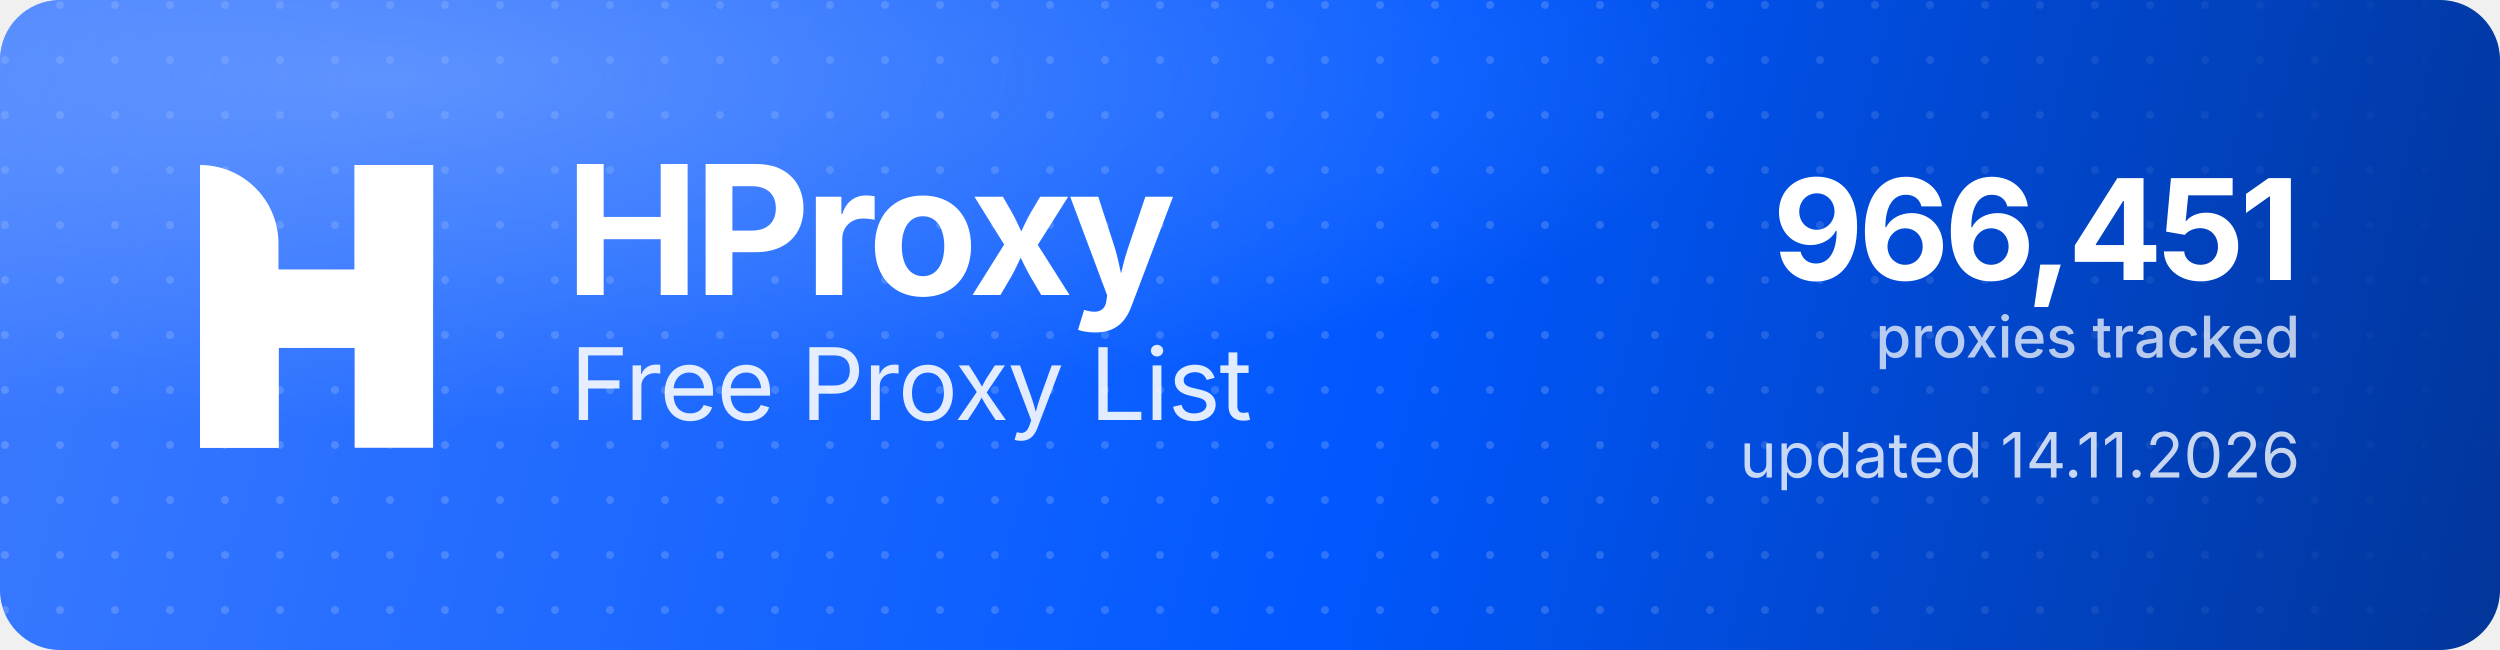
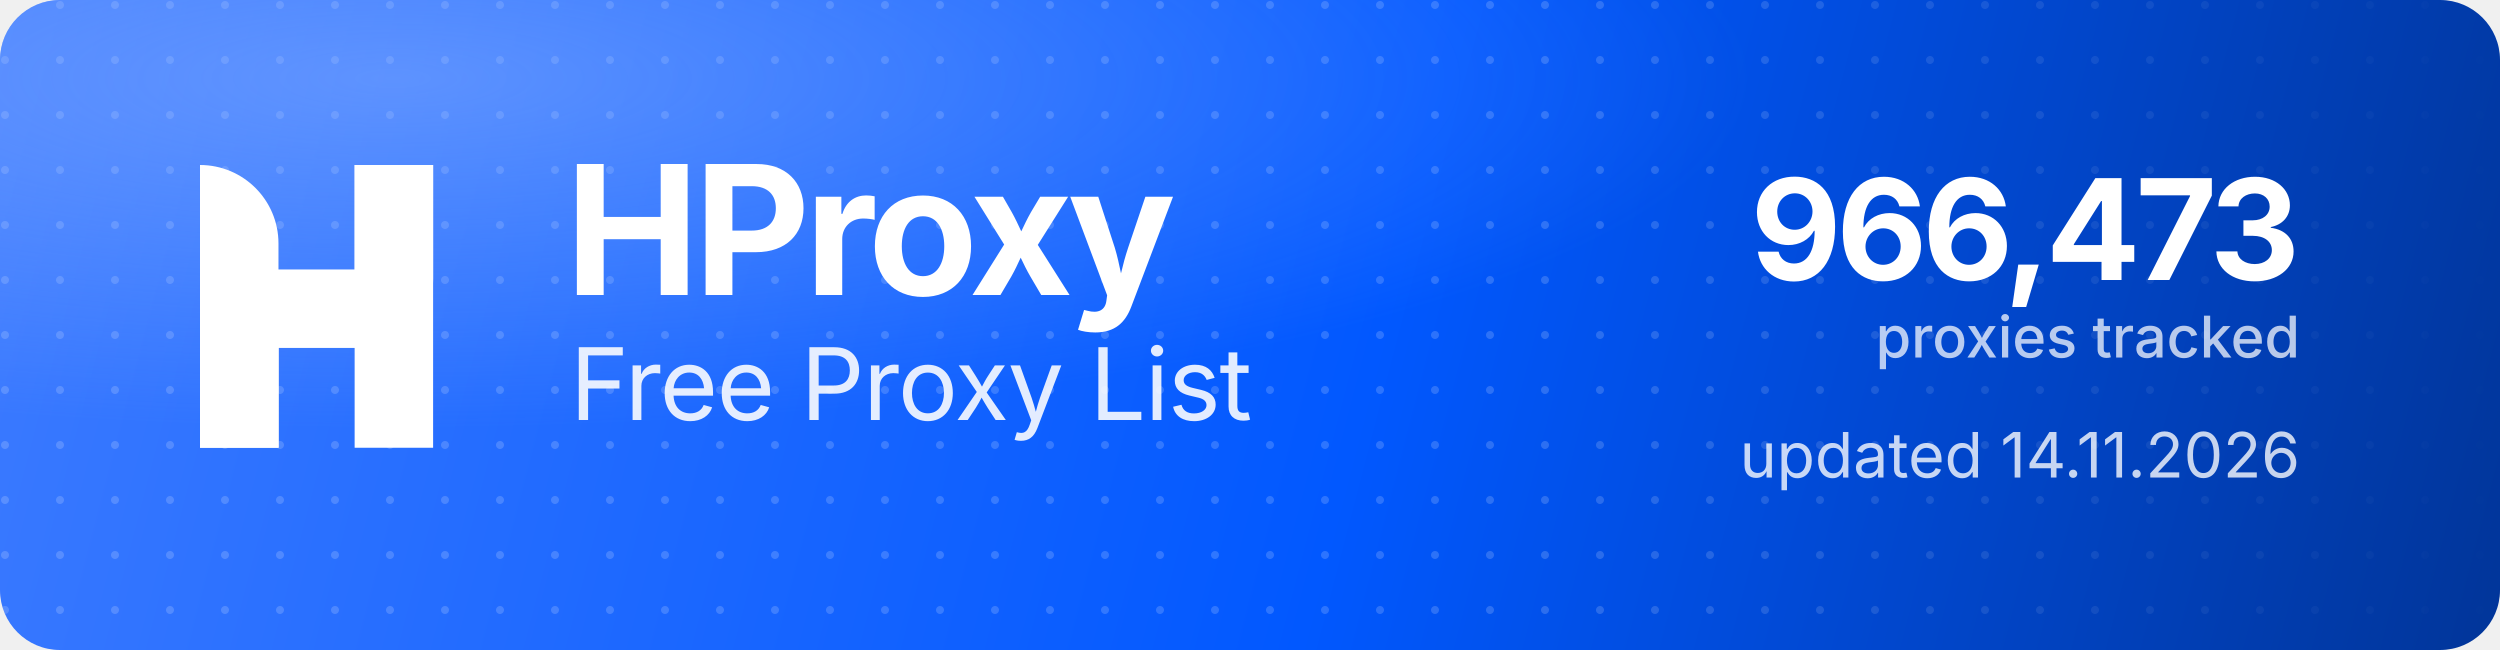
<svg xmlns="http://www.w3.org/2000/svg" width="1000" height="260" viewBox="0 0 1000 260" role="img" aria-label="HProxy Free Proxy List">
  <defs>
    <linearGradient id="hp-bg" x1="0" y1="0" x2="1000" y2="260" gradientUnits="userSpaceOnUse">
      <stop offset="0" stop-color="#3D7BFF" />
      <stop offset="0.55" stop-color="#0158FF" />
      <stop offset="1" stop-color="#013599" />
    </linearGradient>
    <radialGradient id="hp-glow" cx="0.16" cy="0.12" r="0.9">
      <stop offset="0" stop-color="#8FB4FF" stop-opacity="0.5" />
      <stop offset="0.6" stop-color="#8FB4FF" stop-opacity="0" />
    </radialGradient>
    <pattern id="hp-dots" width="22" height="22" patternUnits="userSpaceOnUse">
      <circle cx="2" cy="2" r="1.6" fill="#FFFFFF" fill-opacity="0.17" />
    </pattern>
    <linearGradient id="hp-dot-fade" x1="0" y1="0" x2="1000" y2="0" gradientUnits="userSpaceOnUse">
      <stop offset="0" stop-color="#FFFFFF" stop-opacity="1" />
      <stop offset="0.62" stop-color="#FFFFFF" stop-opacity="1" />
      <stop offset="1" stop-color="#FFFFFF" stop-opacity="0" />
    </linearGradient>
    <mask id="hp-dot-mask">
      <rect width="1000" height="260" fill="url(#hp-dot-fade)" />
    </mask>
  </defs>
  <rect width="1000" height="260" rx="24" fill="url(#hp-bg)" />
  <rect width="1000" height="260" rx="24" fill="url(#hp-dots)" mask="url(#hp-dot-mask)" />
  <rect width="1000" height="260" rx="24" fill="url(#hp-glow)" />
  <g transform="translate(80,66) scale(4.35)" fill="#FFFFFF">
    <path d="M0 0V0C3.985 0 7.216 3.231 7.216 7.216V26H0V0Z" />
    <rect x="14.219" width="7.216" height="26" />
    <path d="M7.235 26H0V15.971C0 12.455 2.851 9.604 6.367 9.604H14.22V0H21.437V10.453C21.437 13.97 18.586 16.82 15.069 16.82H7.235V26Z" />
  </g>
  <text x="226" y="118" font-family="'Geist','Inter','Segoe UI',system-ui,-apple-system,Helvetica,Arial,sans-serif" font-size="72" font-weight="700" letter-spacing="-2.3" fill="#FFFFFF">HProxy</text>
  <text x="228" y="168" font-family="'Geist','Inter','Segoe UI',system-ui,-apple-system,Helvetica,Arial,sans-serif" font-size="40" font-weight="400" letter-spacing="-0.5" fill="#FFFFFF" fill-opacity="0.88">Free Proxy List</text>
-   <text x="920" y="112" text-anchor="end" font-family="'Geist','Inter','Segoe UI',system-ui,-apple-system,Helvetica,Arial,sans-serif" font-size="56" font-weight="700" letter-spacing="-2" fill="#FFFFFF">966,451</text>
+   <text x="920" y="112" text-anchor="end" font-family="'Geist','Inter','Segoe UI',system-ui,-apple-system,Helvetica,Arial,sans-serif" font-size="56" font-weight="700" letter-spacing="-2" fill="#FFFFFF">966,473</text>
  <text x="920" y="143" text-anchor="end" font-family="'Geist','Inter','Segoe UI',system-ui,-apple-system,Helvetica,Arial,sans-serif" font-size="23" font-weight="500" fill="#FFFFFF" fill-opacity="0.72">proxies tracked</text>
  <text x="920" y="191" text-anchor="end" font-family="'Geist','Inter','Segoe UI',system-ui,-apple-system,Helvetica,Arial,sans-serif" font-size="25" font-weight="400" fill="#FFFFFF" fill-opacity="0.78">updated 14.11.2026</text>
</svg>
